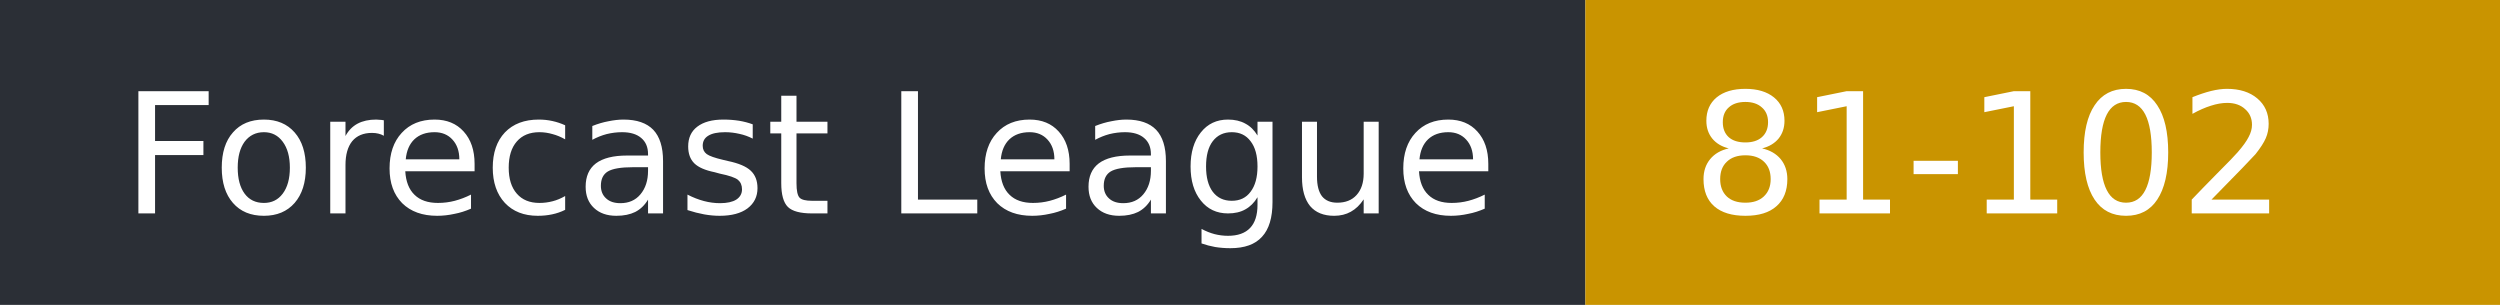
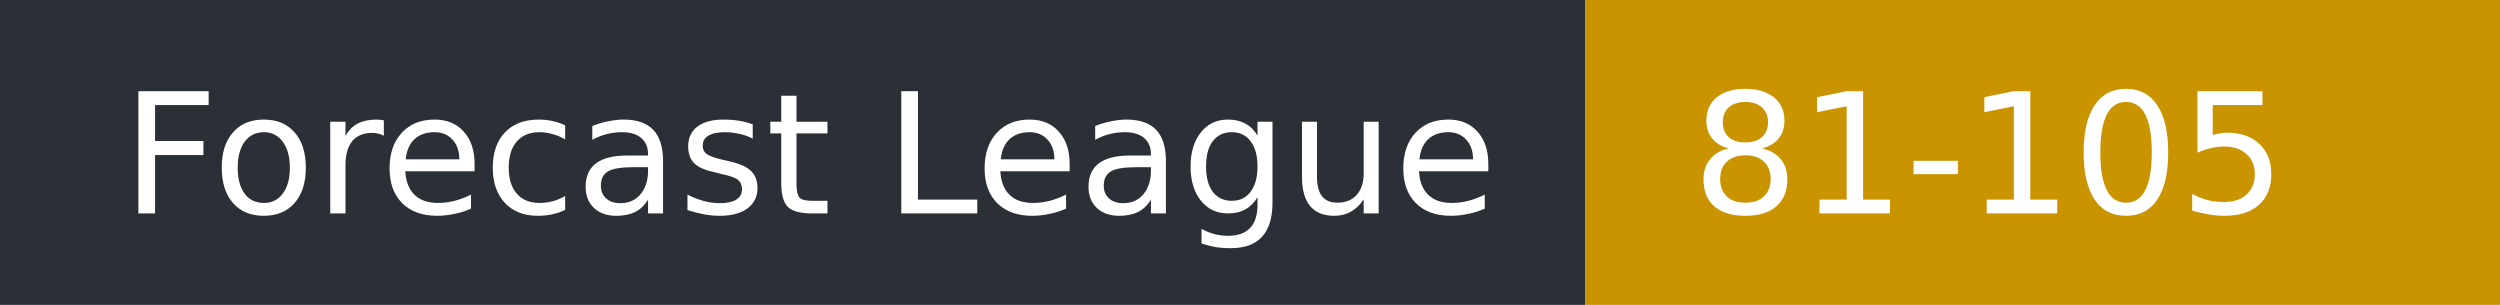
- <svg xmlns="http://www.w3.org/2000/svg" width="164" height="20" role="img" aria-label="Forecast League: 81-102">
+ <svg xmlns="http://www.w3.org/2000/svg" width="164" height="20" role="img" aria-label="Forecast League: 81-105">
  <rect width="104" height="20" fill="#2b2f36" />
  <rect x="104" width="60" height="20" fill="#c99400" />
  <g fill="#fff" font-family="Verdana,DejaVu Sans,sans-serif" font-size="11">
    <text x="8" y="14">Forecast League</text>
-     <text x="111" y="14">81-102</text>
+     <text x="111" y="14">81-105</text>
  </g>
</svg>
